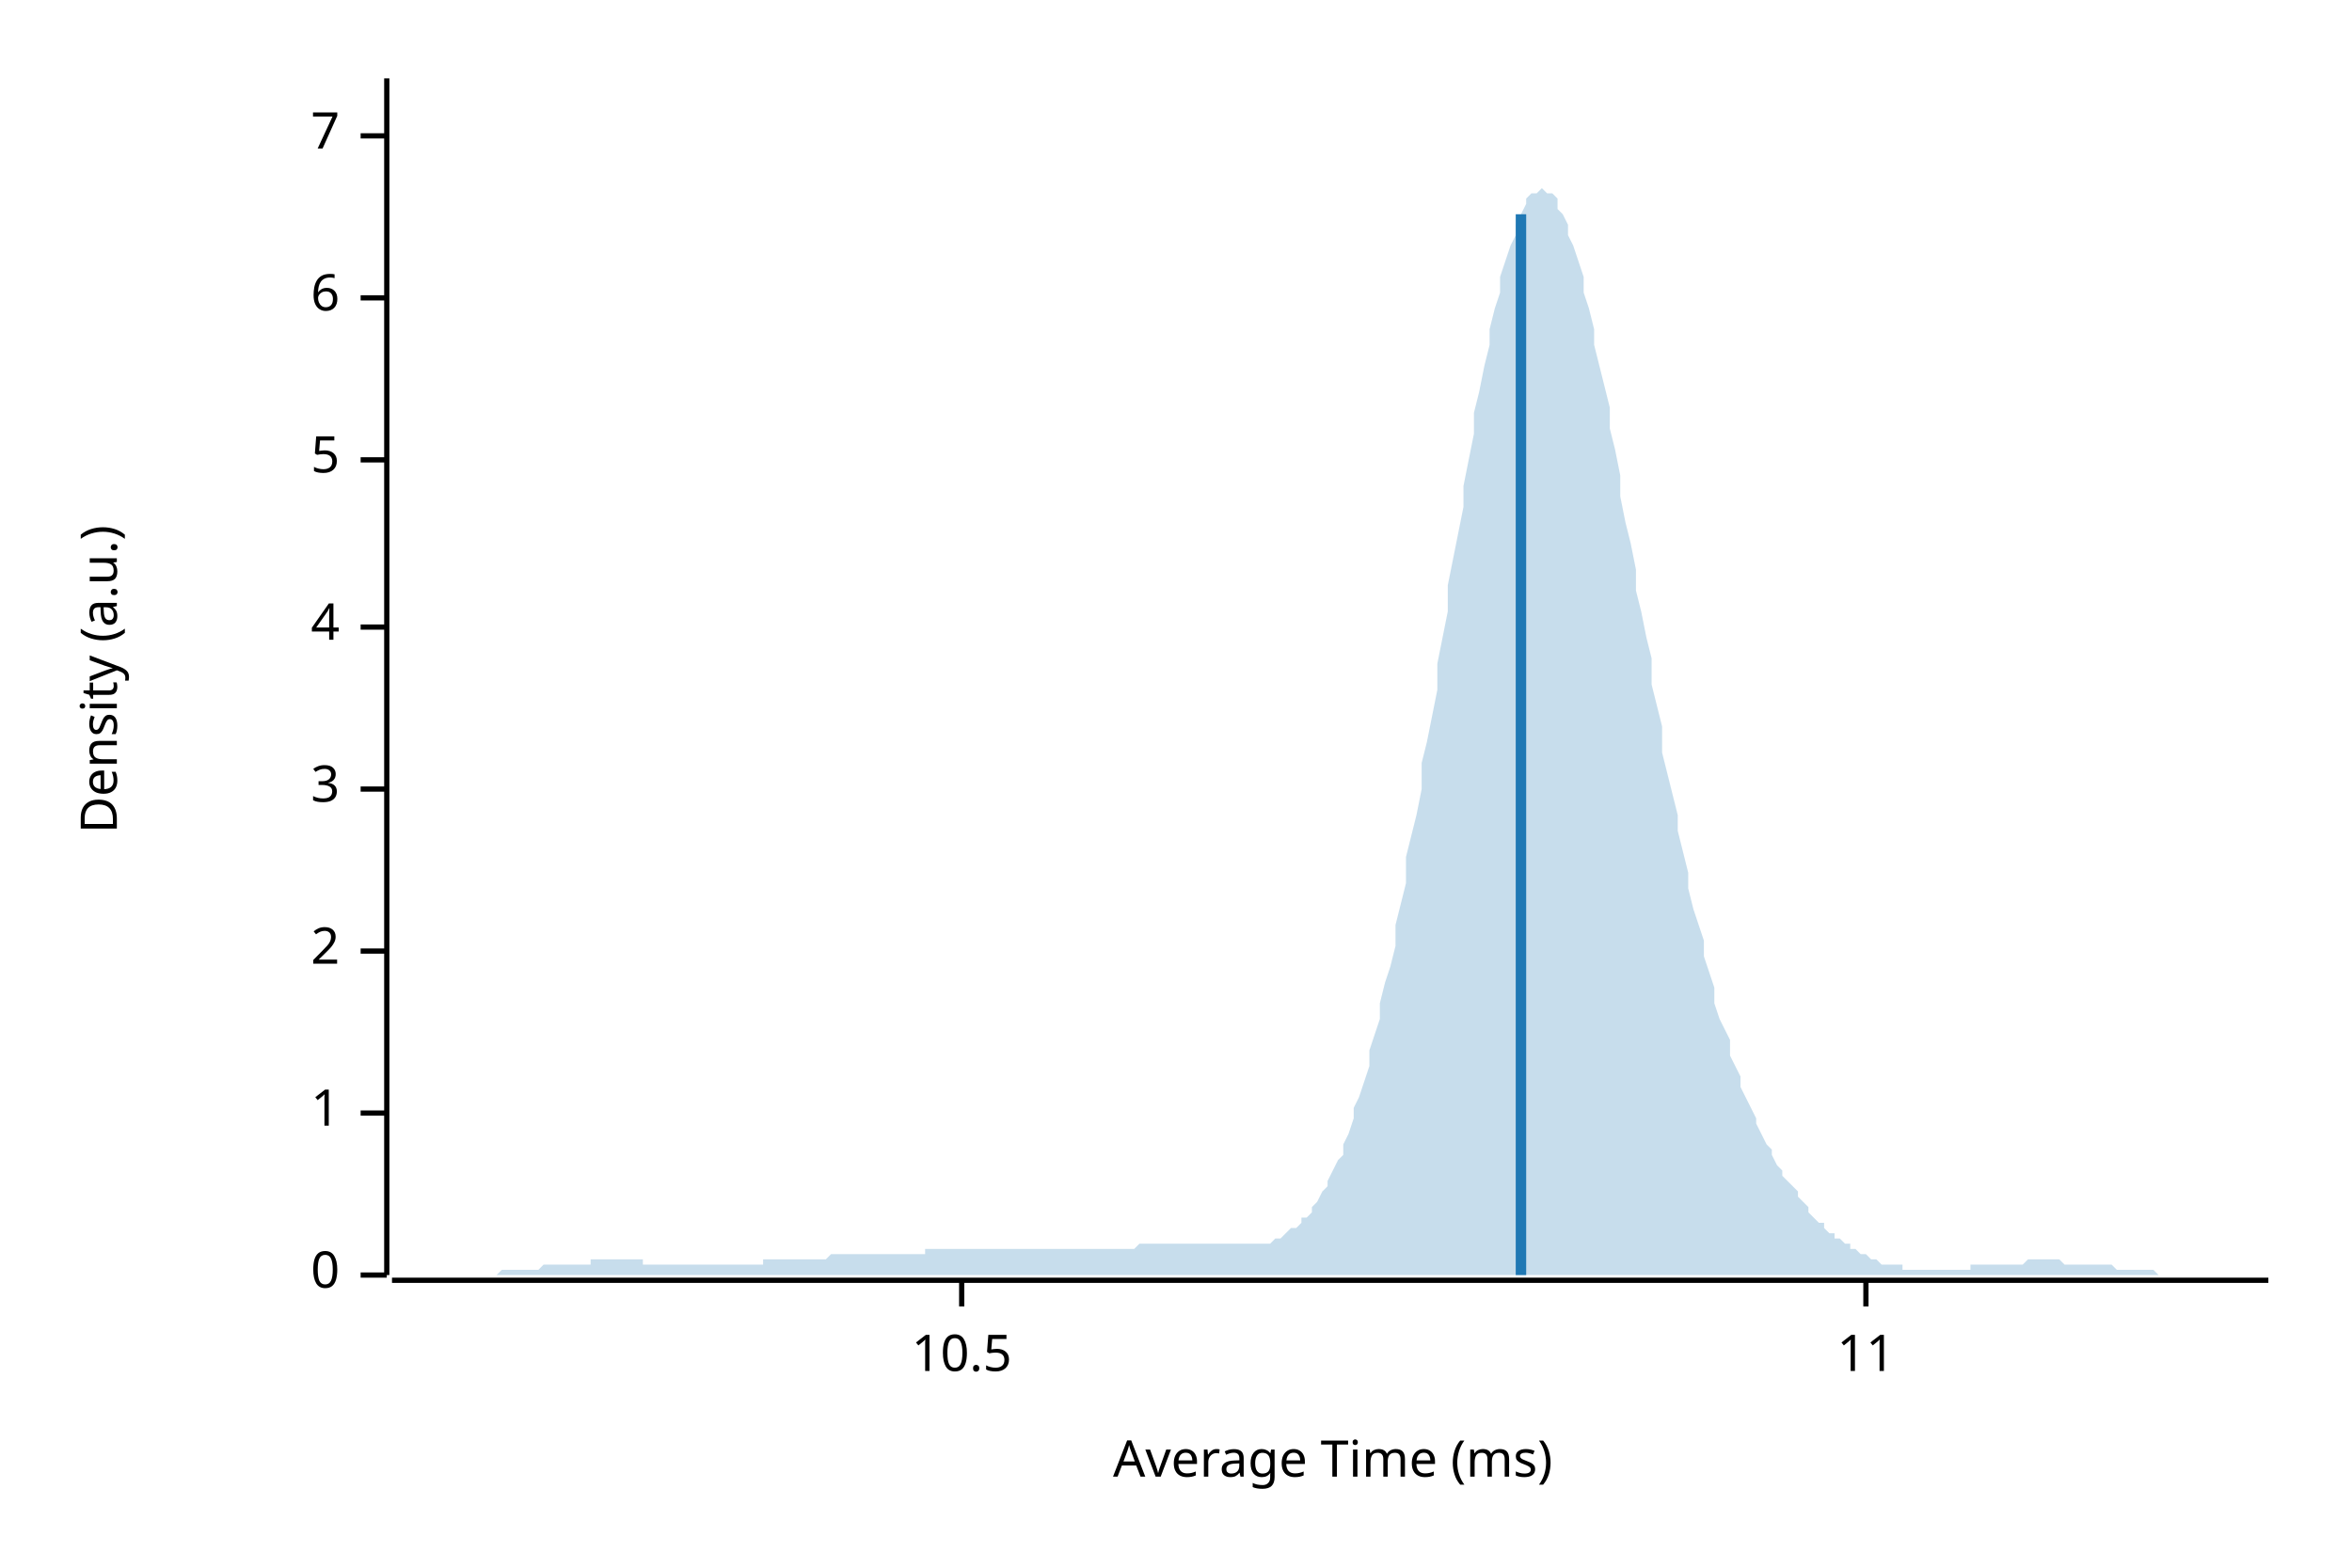
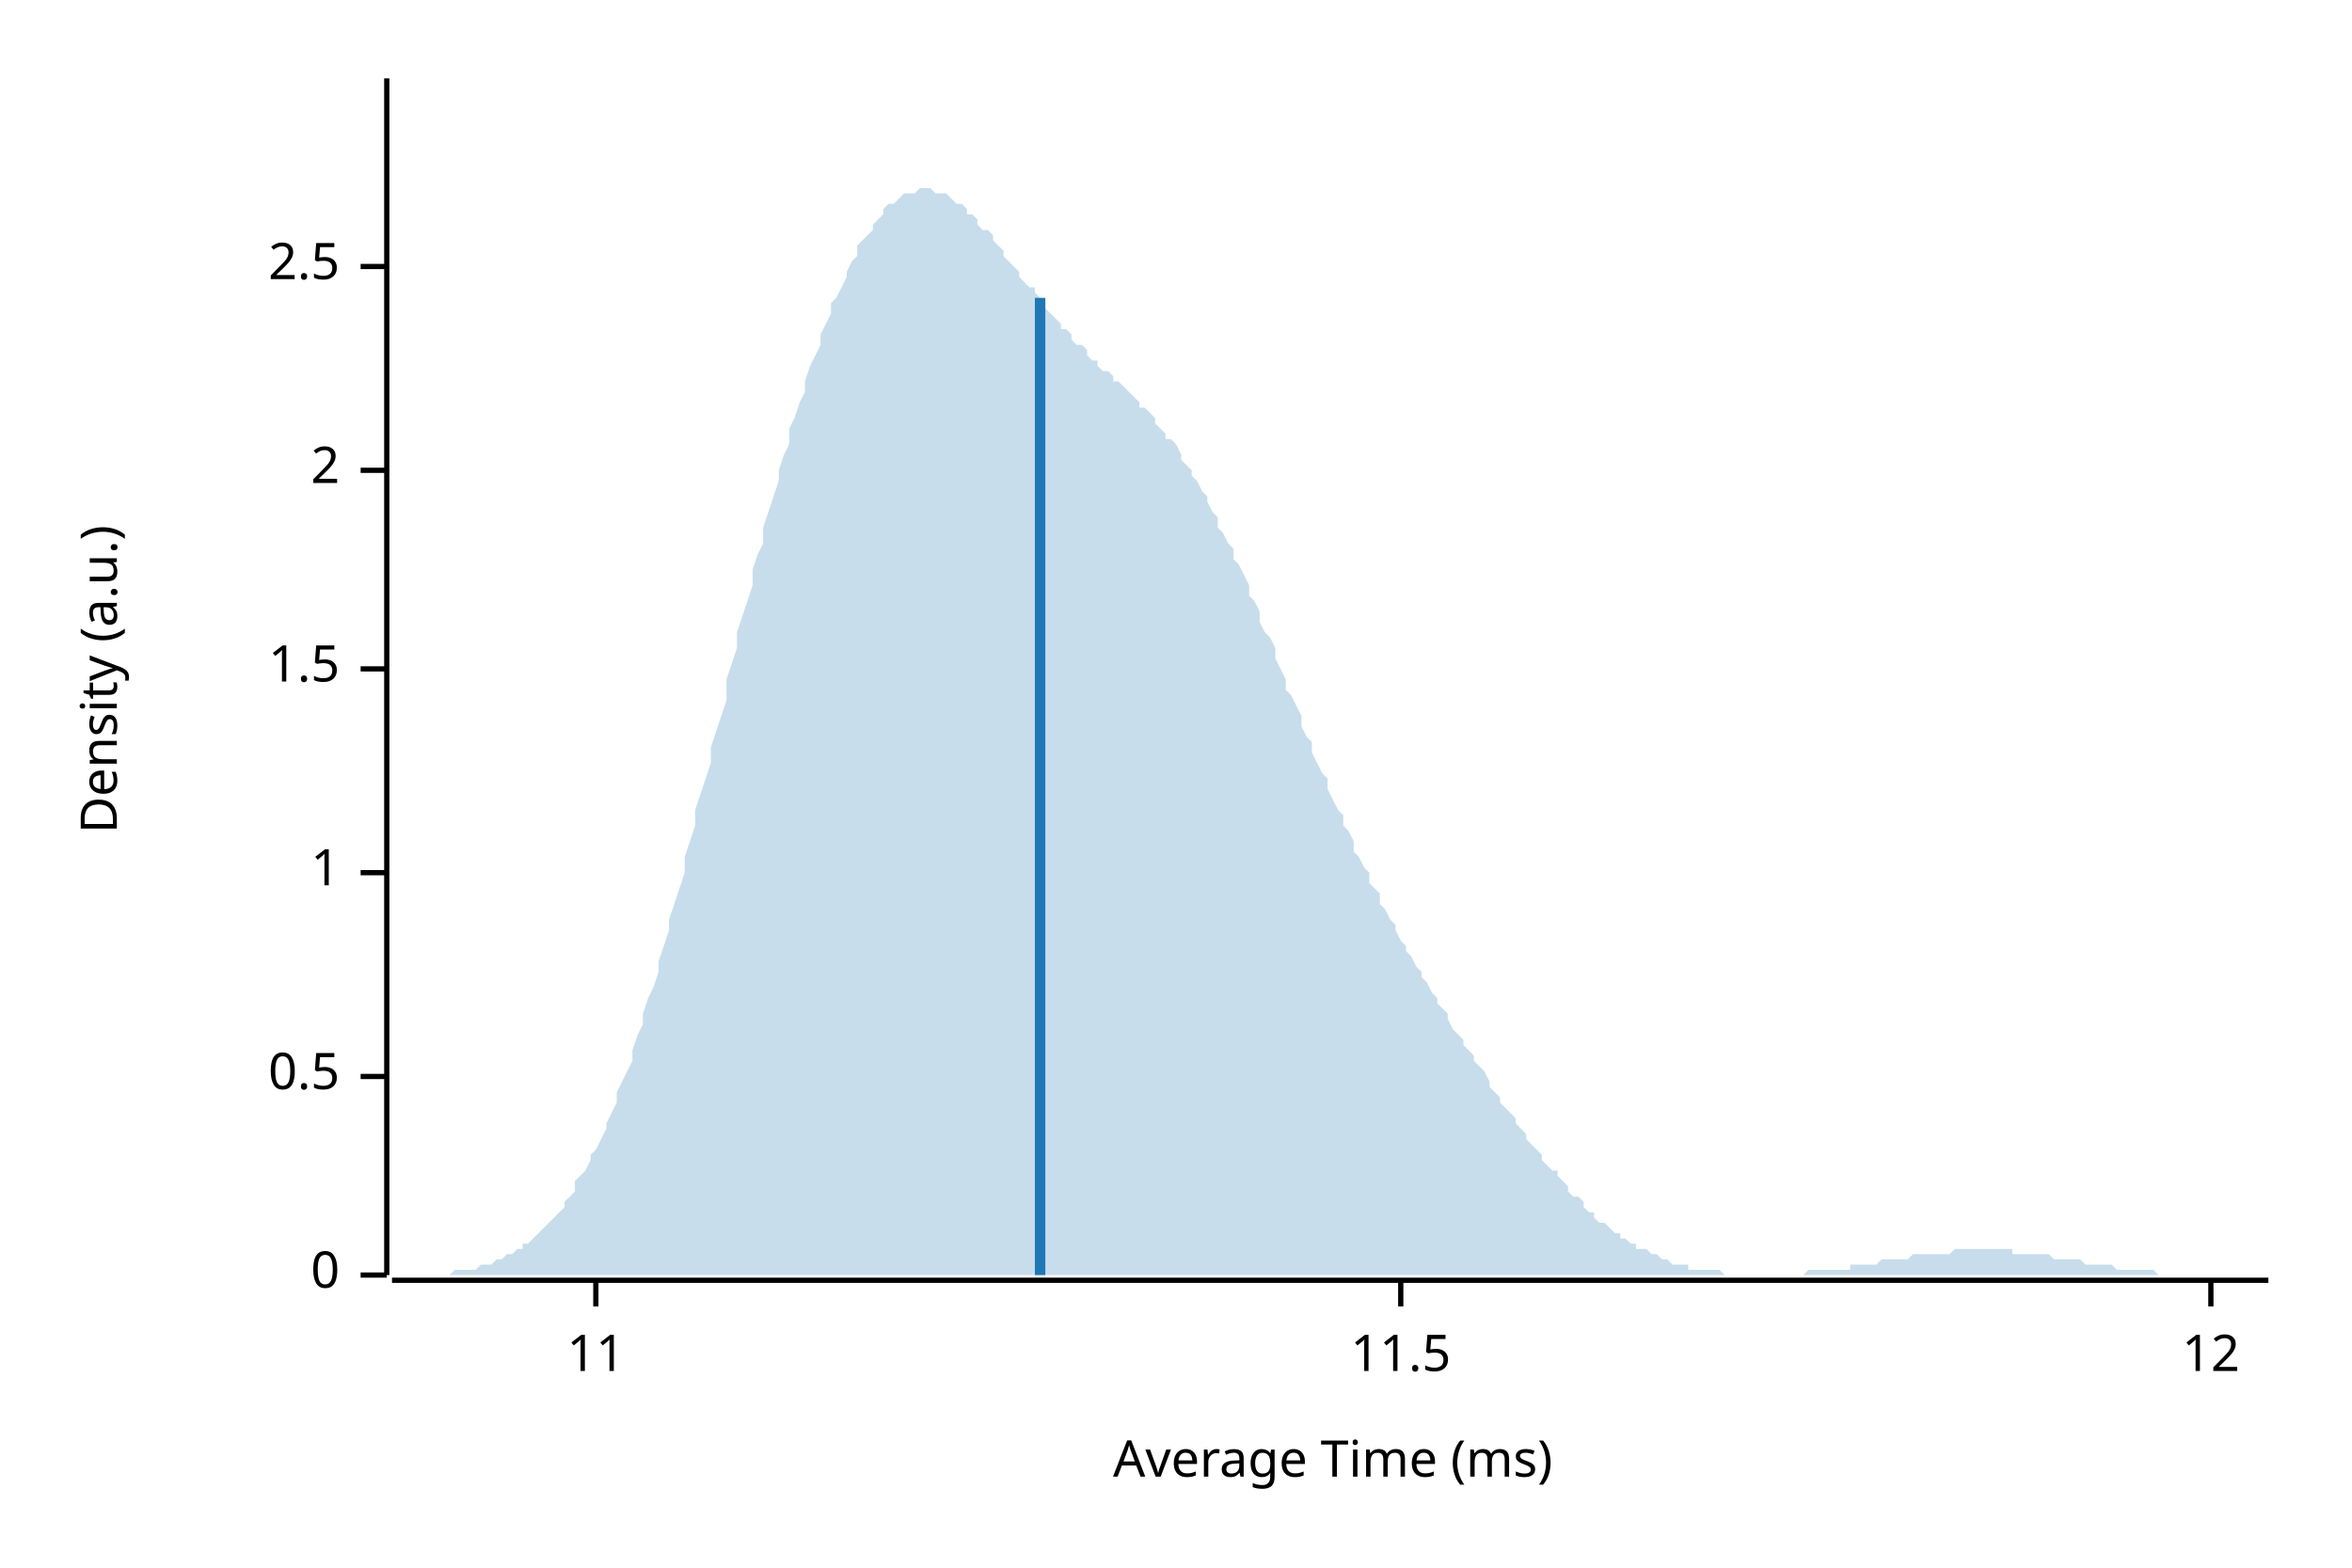
<svg xmlns="http://www.w3.org/2000/svg" width="450" height="300" viewBox="0 0 450 300">
  <text x="15" y="130" dy="0.76em" text-anchor="middle" font-family="sans-serif" font-size="9.677" opacity="1" fill="#000000" transform="rotate(270, 15, 130)">
Density (a.u.)
</text>
  <text x="255" y="285" dy="-0.5ex" text-anchor="middle" font-family="sans-serif" font-size="9.677" opacity="1" fill="#000000">
Average Time (ms)
</text>
  <polyline fill="none" opacity="1" stroke="#000000" stroke-width="1" points="74,15 74,244 " />
  <text x="65" y="244" dy="0.5ex" text-anchor="end" font-family="sans-serif" font-size="9.677" opacity="1" fill="#000000">
0
</text>
  <polyline fill="none" opacity="1" stroke="#000000" stroke-width="1" points="69,244 74,244 " />
-   <text x="65" y="213" dy="0.5ex" text-anchor="end" font-family="sans-serif" font-size="9.677" opacity="1" fill="#000000">
+   <text x="65" y="206" dy="0.5ex" text-anchor="end" font-family="sans-serif" font-size="9.677" opacity="1" fill="#000000">
+ 0.5
+ </text>
+   <polyline fill="none" opacity="1" stroke="#000000" stroke-width="1" points="69,206 74,206 " />
+   <text x="65" y="167" dy="0.5ex" text-anchor="end" font-family="sans-serif" font-size="9.677" opacity="1" fill="#000000">
1
</text>
-   <polyline fill="none" opacity="1" stroke="#000000" stroke-width="1" points="69,213 74,213 " />
-   <text x="65" y="182" dy="0.5ex" text-anchor="end" font-family="sans-serif" font-size="9.677" opacity="1" fill="#000000">
+   <polyline fill="none" opacity="1" stroke="#000000" stroke-width="1" points="69,167 74,167 " />
+   <text x="65" y="128" dy="0.5ex" text-anchor="end" font-family="sans-serif" font-size="9.677" opacity="1" fill="#000000">
+ 1.5
+ </text>
+   <polyline fill="none" opacity="1" stroke="#000000" stroke-width="1" points="69,128 74,128 " />
+   <text x="65" y="90" dy="0.5ex" text-anchor="end" font-family="sans-serif" font-size="9.677" opacity="1" fill="#000000">
2
</text>
-   <polyline fill="none" opacity="1" stroke="#000000" stroke-width="1" points="69,182 74,182 " />
-   <text x="65" y="151" dy="0.5ex" text-anchor="end" font-family="sans-serif" font-size="9.677" opacity="1" fill="#000000">
- 3
+   <polyline fill="none" opacity="1" stroke="#000000" stroke-width="1" points="69,90 74,90 " />
+   <text x="65" y="51" dy="0.5ex" text-anchor="end" font-family="sans-serif" font-size="9.677" opacity="1" fill="#000000">
+ 2.5
</text>
-   <polyline fill="none" opacity="1" stroke="#000000" stroke-width="1" points="69,151 74,151 " />
-   <text x="65" y="120" dy="0.5ex" text-anchor="end" font-family="sans-serif" font-size="9.677" opacity="1" fill="#000000">
- 4
- </text>
-   <polyline fill="none" opacity="1" stroke="#000000" stroke-width="1" points="69,120 74,120 " />
-   <text x="65" y="88" dy="0.5ex" text-anchor="end" font-family="sans-serif" font-size="9.677" opacity="1" fill="#000000">
- 5
- </text>
-   <polyline fill="none" opacity="1" stroke="#000000" stroke-width="1" points="69,88 74,88 " />
-   <text x="65" y="57" dy="0.5ex" text-anchor="end" font-family="sans-serif" font-size="9.677" opacity="1" fill="#000000">
- 6
- </text>
-   <polyline fill="none" opacity="1" stroke="#000000" stroke-width="1" points="69,57 74,57 " />
-   <text x="65" y="26" dy="0.5ex" text-anchor="end" font-family="sans-serif" font-size="9.677" opacity="1" fill="#000000">
- 7
- </text>
-   <polyline fill="none" opacity="1" stroke="#000000" stroke-width="1" points="69,26 74,26 " />
+   <polyline fill="none" opacity="1" stroke="#000000" stroke-width="1" points="69,51 74,51 " />
  <polyline fill="none" opacity="1" stroke="#000000" stroke-width="1" points="75,245 434,245 " />
-   <text x="184" y="255" dy="0.76em" text-anchor="middle" font-family="sans-serif" font-size="9.677" opacity="1" fill="#000000">
- 10.5
- </text>
-   <polyline fill="none" opacity="1" stroke="#000000" stroke-width="1" points="184,245 184,250 " />
-   <text x="357" y="255" dy="0.76em" text-anchor="middle" font-family="sans-serif" font-size="9.677" opacity="1" fill="#000000">
+   <text x="114" y="255" dy="0.76em" text-anchor="middle" font-family="sans-serif" font-size="9.677" opacity="1" fill="#000000">
11
</text>
-   <polyline fill="none" opacity="1" stroke="#000000" stroke-width="1" points="357,245 357,250 " />
-   <polygon opacity="0.25" fill="#1F78B4" points="75,244 75,244 76,244 77,244 77,244 78,244 79,244 80,244 80,244 81,244 82,244 82,244 83,244 84,244 85,244 85,244 86,244 87,244 87,244 88,244 89,244 90,244 90,244 91,244 92,244 92,244 93,244 94,244 95,244 95,244 96,243 97,243 98,243 98,243 99,243 100,243 100,243 101,243 102,243 103,243 103,243 104,242 105,242 105,242 106,242 107,242 108,242 108,242 109,242 110,242 110,242 111,242 112,242 113,242 113,241 114,241 115,241 116,241 116,241 117,241 118,241 118,241 119,241 120,241 121,241 121,241 122,241 123,241 123,242 124,242 125,242 126,242 126,242 127,242 128,242 128,242 129,242 130,242 131,242 131,242 132,242 133,242 133,242 134,242 135,242 136,242 136,242 137,242 138,242 139,242 139,242 140,242 141,242 141,242 142,242 143,242 144,242 144,242 145,242 146,242 146,241 147,241 148,241 149,241 149,241 150,241 151,241 151,241 152,241 153,241 154,241 154,241 155,241 156,241 157,241 157,241 158,241 159,240 159,240 160,240 161,240 162,240 162,240 163,240 164,240 164,240 165,240 166,240 167,240 167,240 168,240 169,240 169,240 170,240 171,240 172,240 172,240 173,240 174,240 175,240 175,240 176,240 177,240 177,239 178,239 179,239 180,239 180,239 181,239 182,239 182,239 183,239 184,239 185,239 185,239 186,239 187,239 187,239 188,239 189,239 190,239 190,239 191,239 192,239 192,239 193,239 194,239 195,239 195,239 196,239 197,239 198,239 198,239 199,239 200,239 200,239 201,239 202,239 203,239 203,239 204,239 205,239 205,239 206,239 207,239 208,239 208,239 209,239 210,239 210,239 211,239 212,239 213,239 213,239 214,239 215,239 216,239 216,239 217,239 218,238 218,238 219,238 220,238 221,238 221,238 222,238 223,238 223,238 224,238 225,238 226,238 226,238 227,238 228,238 228,238 229,238 230,238 231,238 231,238 232,238 233,238 233,238 234,238 235,238 236,238 236,238 237,238 238,238 239,238 239,238 240,238 241,238 241,238 242,238 243,238 244,237 244,237 245,237 246,236 246,236 247,235 248,235 249,234 249,233 250,233 251,232 251,231 252,230 253,228 254,227 254,226 255,224 256,222 257,221 257,219 258,217 259,214 259,212 260,210 261,207 262,204 262,201 263,198 264,195 264,192 265,188 266,185 267,181 267,177 268,173 269,169 269,164 270,160 271,156 272,151 272,146 273,142 274,137 275,132 275,127 276,122 277,117 277,112 278,107 279,102 280,97 280,93 281,88 282,83 282,79 283,75 284,70 285,66 285,63 286,59 287,56 287,53 288,50 289,47 290,45 290,43 291,41 292,39 292,38 293,37 294,37 295,36 295,36 296,37 297,37 298,38 298,40 299,41 300,43 300,45 301,47 302,50 303,53 303,56 304,59 305,63 305,66 306,70 307,74 308,78 308,82 309,86 310,91 310,95 311,100 312,104 313,109 313,113 314,117 315,122 316,126 316,131 317,135 318,139 318,144 319,148 320,152 321,156 321,159 322,163 323,167 323,170 324,174 325,177 326,180 326,183 327,186 328,189 328,192 329,195 330,197 331,199 331,202 332,204 333,206 333,208 334,210 335,212 336,214 336,215 337,217 338,219 339,220 339,221 340,223 341,224 341,225 342,226 343,227 344,228 344,229 345,230 346,231 346,232 347,233 348,234 349,234 349,235 350,236 351,236 351,237 352,237 353,238 354,238 354,239 355,239 356,240 357,240 357,240 358,241 359,241 359,241 360,242 361,242 362,242 362,242 363,242 364,242 364,243 365,243 366,243 367,243 367,243 368,243 369,243 369,243 370,243 371,243 372,243 372,243 373,243 374,243 375,243 375,243 376,243 377,243 377,242 378,242 379,242 380,242 380,242 381,242 382,242 382,242 383,242 384,242 385,242 385,242 386,242 387,242 387,242 388,241 389,241 390,241 390,241 391,241 392,241 392,241 393,241 394,241 395,242 395,242 396,242 397,242 398,242 398,242 399,242 400,242 400,242 401,242 402,242 403,242 403,242 404,242 405,243 405,243 406,243 407,243 408,243 408,243 409,243 410,243 410,243 411,243 412,243 413,244 413,244 414,244 415,244 416,244 416,244 417,244 418,244 418,244 419,244 420,244 421,244 421,244 422,244 423,244 423,244 424,244 425,244 426,244 426,244 427,244 428,244 428,244 429,244 430,244 431,244 431,244 432,244 433,244 434,244 434,244 75,244 " />
-   <polyline fill="none" opacity="1" stroke="#1F78B4" stroke-width="2" points="291,244 291,41 " />
+   <polyline fill="none" opacity="1" stroke="#000000" stroke-width="1" points="114,245 114,250 " />
+   <text x="268" y="255" dy="0.76em" text-anchor="middle" font-family="sans-serif" font-size="9.677" opacity="1" fill="#000000">
+ 11.5
+ </text>
+   <polyline fill="none" opacity="1" stroke="#000000" stroke-width="1" points="268,245 268,250 " />
+   <text x="423" y="255" dy="0.76em" text-anchor="middle" font-family="sans-serif" font-size="9.677" opacity="1" fill="#000000">
+ 12
+ </text>
+   <polyline fill="none" opacity="1" stroke="#000000" stroke-width="1" points="423,245 423,250 " />
+   <polygon opacity="0.25" fill="#1F78B4" points="75,244 75,244 76,244 77,244 77,244 78,244 79,244 80,244 80,244 81,244 82,244 82,244 83,244 84,244 85,244 85,244 86,244 87,243 87,243 88,243 89,243 90,243 90,243 91,243 92,242 92,242 93,242 94,242 95,241 95,241 96,241 97,240 98,240 98,240 99,239 100,239 100,238 101,238 102,237 103,236 103,236 104,235 105,234 105,234 106,233 107,232 108,231 108,230 109,229 110,228 110,226 111,225 112,224 113,222 113,221 114,220 115,218 116,216 116,215 117,213 118,211 118,209 119,207 120,205 121,203 121,201 122,198 123,196 123,194 124,191 125,189 126,186 126,184 127,181 128,178 128,176 129,173 130,170 131,167 131,164 132,161 133,158 133,155 134,152 135,149 136,146 136,143 137,140 138,137 139,134 139,130 140,127 141,124 141,121 142,118 143,115 144,112 144,109 145,106 146,104 146,101 147,98 148,95 149,92 149,90 150,87 151,85 151,82 152,80 153,77 154,75 154,73 155,70 156,68 157,66 157,64 158,62 159,60 159,58 160,57 161,55 162,53 162,52 163,50 164,49 164,47 165,46 166,45 167,44 167,43 168,42 169,41 169,40 170,39 171,39 172,38 172,38 173,37 174,37 175,37 175,37 176,36 177,36 177,36 178,36 179,37 180,37 180,37 181,37 182,38 182,38 183,39 184,39 185,40 185,41 186,41 187,42 187,43 188,44 189,44 190,45 190,46 191,47 192,48 192,49 193,50 194,51 195,52 195,53 196,54 197,55 198,55 198,56 199,57 200,58 200,59 201,60 202,61 203,62 203,63 204,63 205,64 205,65 206,66 207,66 208,67 208,68 209,69 210,69 210,70 211,71 212,71 213,72 213,73 214,73 215,74 216,75 216,75 217,76 218,77 218,78 219,78 220,79 221,80 221,81 222,82 223,83 223,84 224,84 225,85 226,87 226,88 227,89 228,90 228,91 229,92 230,94 231,95 231,96 232,98 233,99 233,101 234,102 235,104 236,105 236,107 237,108 238,110 239,112 239,114 240,115 241,117 241,119 242,121 243,122 244,124 244,126 245,128 246,130 246,132 247,133 248,135 249,137 249,139 250,141 251,142 251,144 252,146 253,148 254,149 254,151 255,153 256,155 257,156 257,158 258,159 259,161 259,163 260,164 261,166 262,167 262,169 263,170 264,171 264,173 265,174 266,176 267,177 267,178 268,180 269,181 269,182 270,183 271,185 272,186 272,187 273,188 274,190 275,191 275,192 276,193 277,194 277,195 278,197 279,198 280,199 280,200 281,201 282,202 282,203 283,204 284,205 285,207 285,208 286,209 287,210 287,211 288,212 289,213 290,214 290,215 291,216 292,217 292,218 293,219 294,220 295,221 295,222 296,223 297,224 298,224 298,225 299,226 300,227 300,228 301,229 302,229 303,230 303,231 304,232 305,232 305,233 306,234 307,234 308,235 308,235 309,236 310,236 310,237 311,237 312,238 313,238 313,239 314,239 315,239 316,240 316,240 317,240 318,241 318,241 319,241 320,242 321,242 321,242 322,242 323,242 323,243 324,243 325,243 326,243 326,243 327,243 328,243 328,243 329,243 330,244 331,244 331,244 332,244 333,244 333,244 334,244 335,244 336,244 336,244 337,244 338,244 339,244 339,244 340,244 341,244 341,244 342,244 343,244 344,244 344,244 345,244 346,243 346,243 347,243 348,243 349,243 349,243 350,243 351,243 351,243 352,243 353,243 354,243 354,242 355,242 356,242 357,242 357,242 358,242 359,242 359,242 360,241 361,241 362,241 362,241 363,241 364,241 364,241 365,241 366,240 367,240 367,240 368,240 369,240 369,240 370,240 371,240 372,240 372,240 373,240 374,239 375,239 375,239 376,239 377,239 377,239 378,239 379,239 380,239 380,239 381,239 382,239 382,239 383,239 384,239 385,239 385,240 386,240 387,240 387,240 388,240 389,240 390,240 390,240 391,240 392,240 392,240 393,241 394,241 395,241 395,241 396,241 397,241 398,241 398,241 399,242 400,242 400,242 401,242 402,242 403,242 403,242 404,242 405,243 405,243 406,243 407,243 408,243 408,243 409,243 410,243 410,243 411,243 412,243 413,244 413,244 414,244 415,244 416,244 416,244 417,244 418,244 418,244 419,244 420,244 421,244 421,244 422,244 423,244 423,244 424,244 425,244 426,244 426,244 427,244 428,244 428,244 429,244 430,244 431,244 431,244 432,244 433,244 434,244 434,244 75,244 " />
+   <polyline fill="none" opacity="1" stroke="#1F78B4" stroke-width="2" points="199,244 199,57 " />
</svg>
